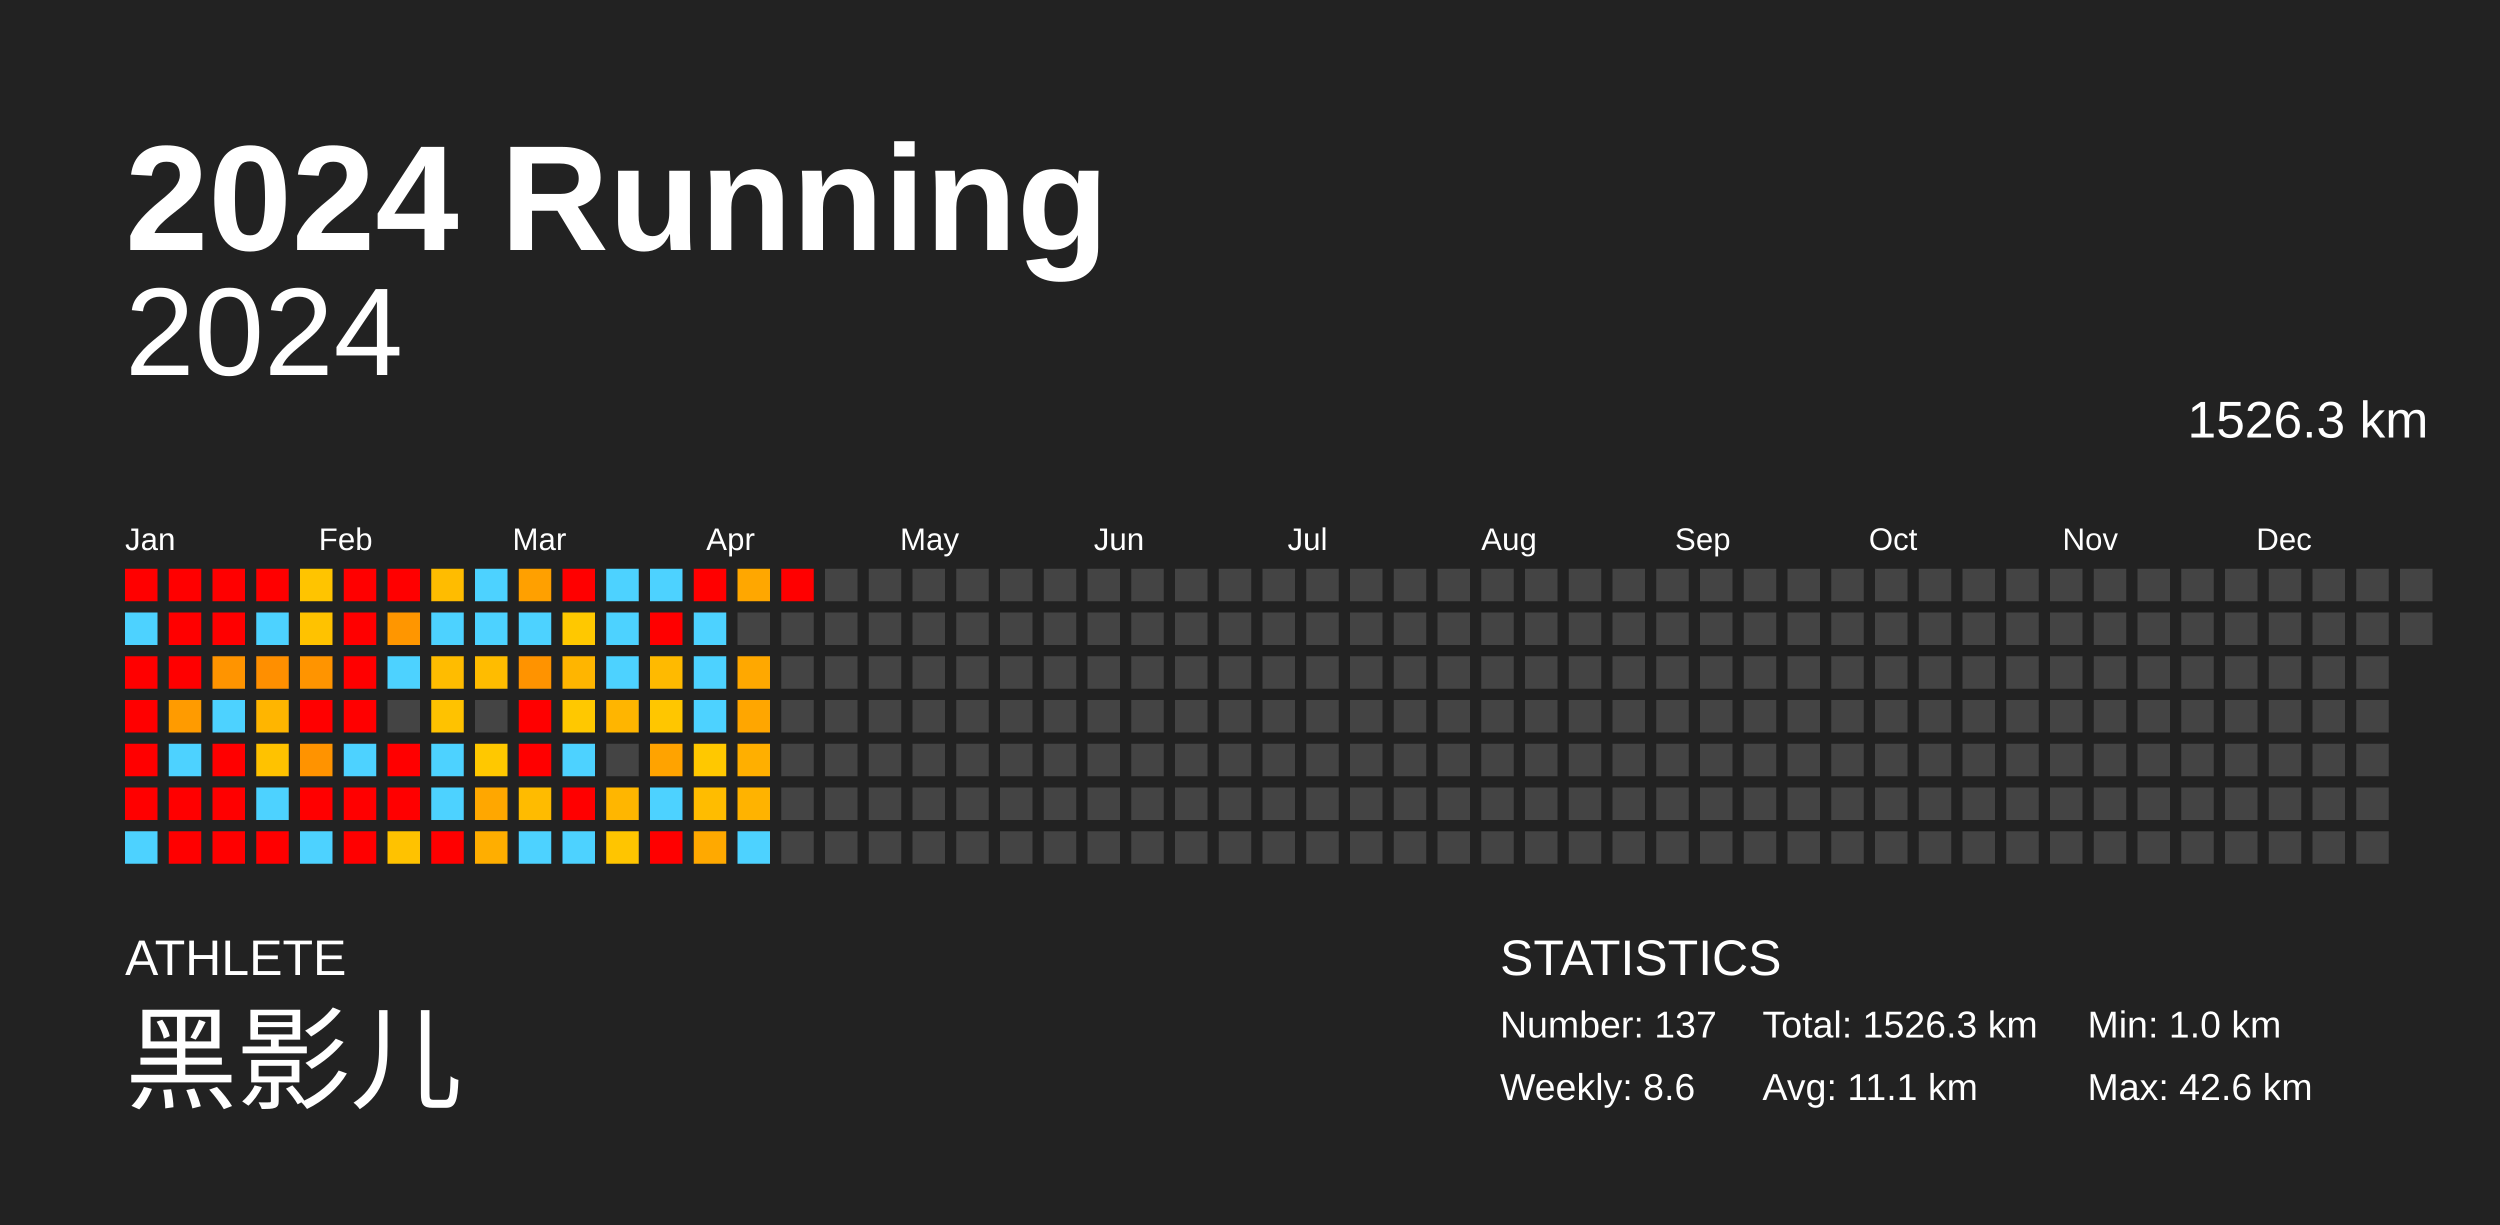
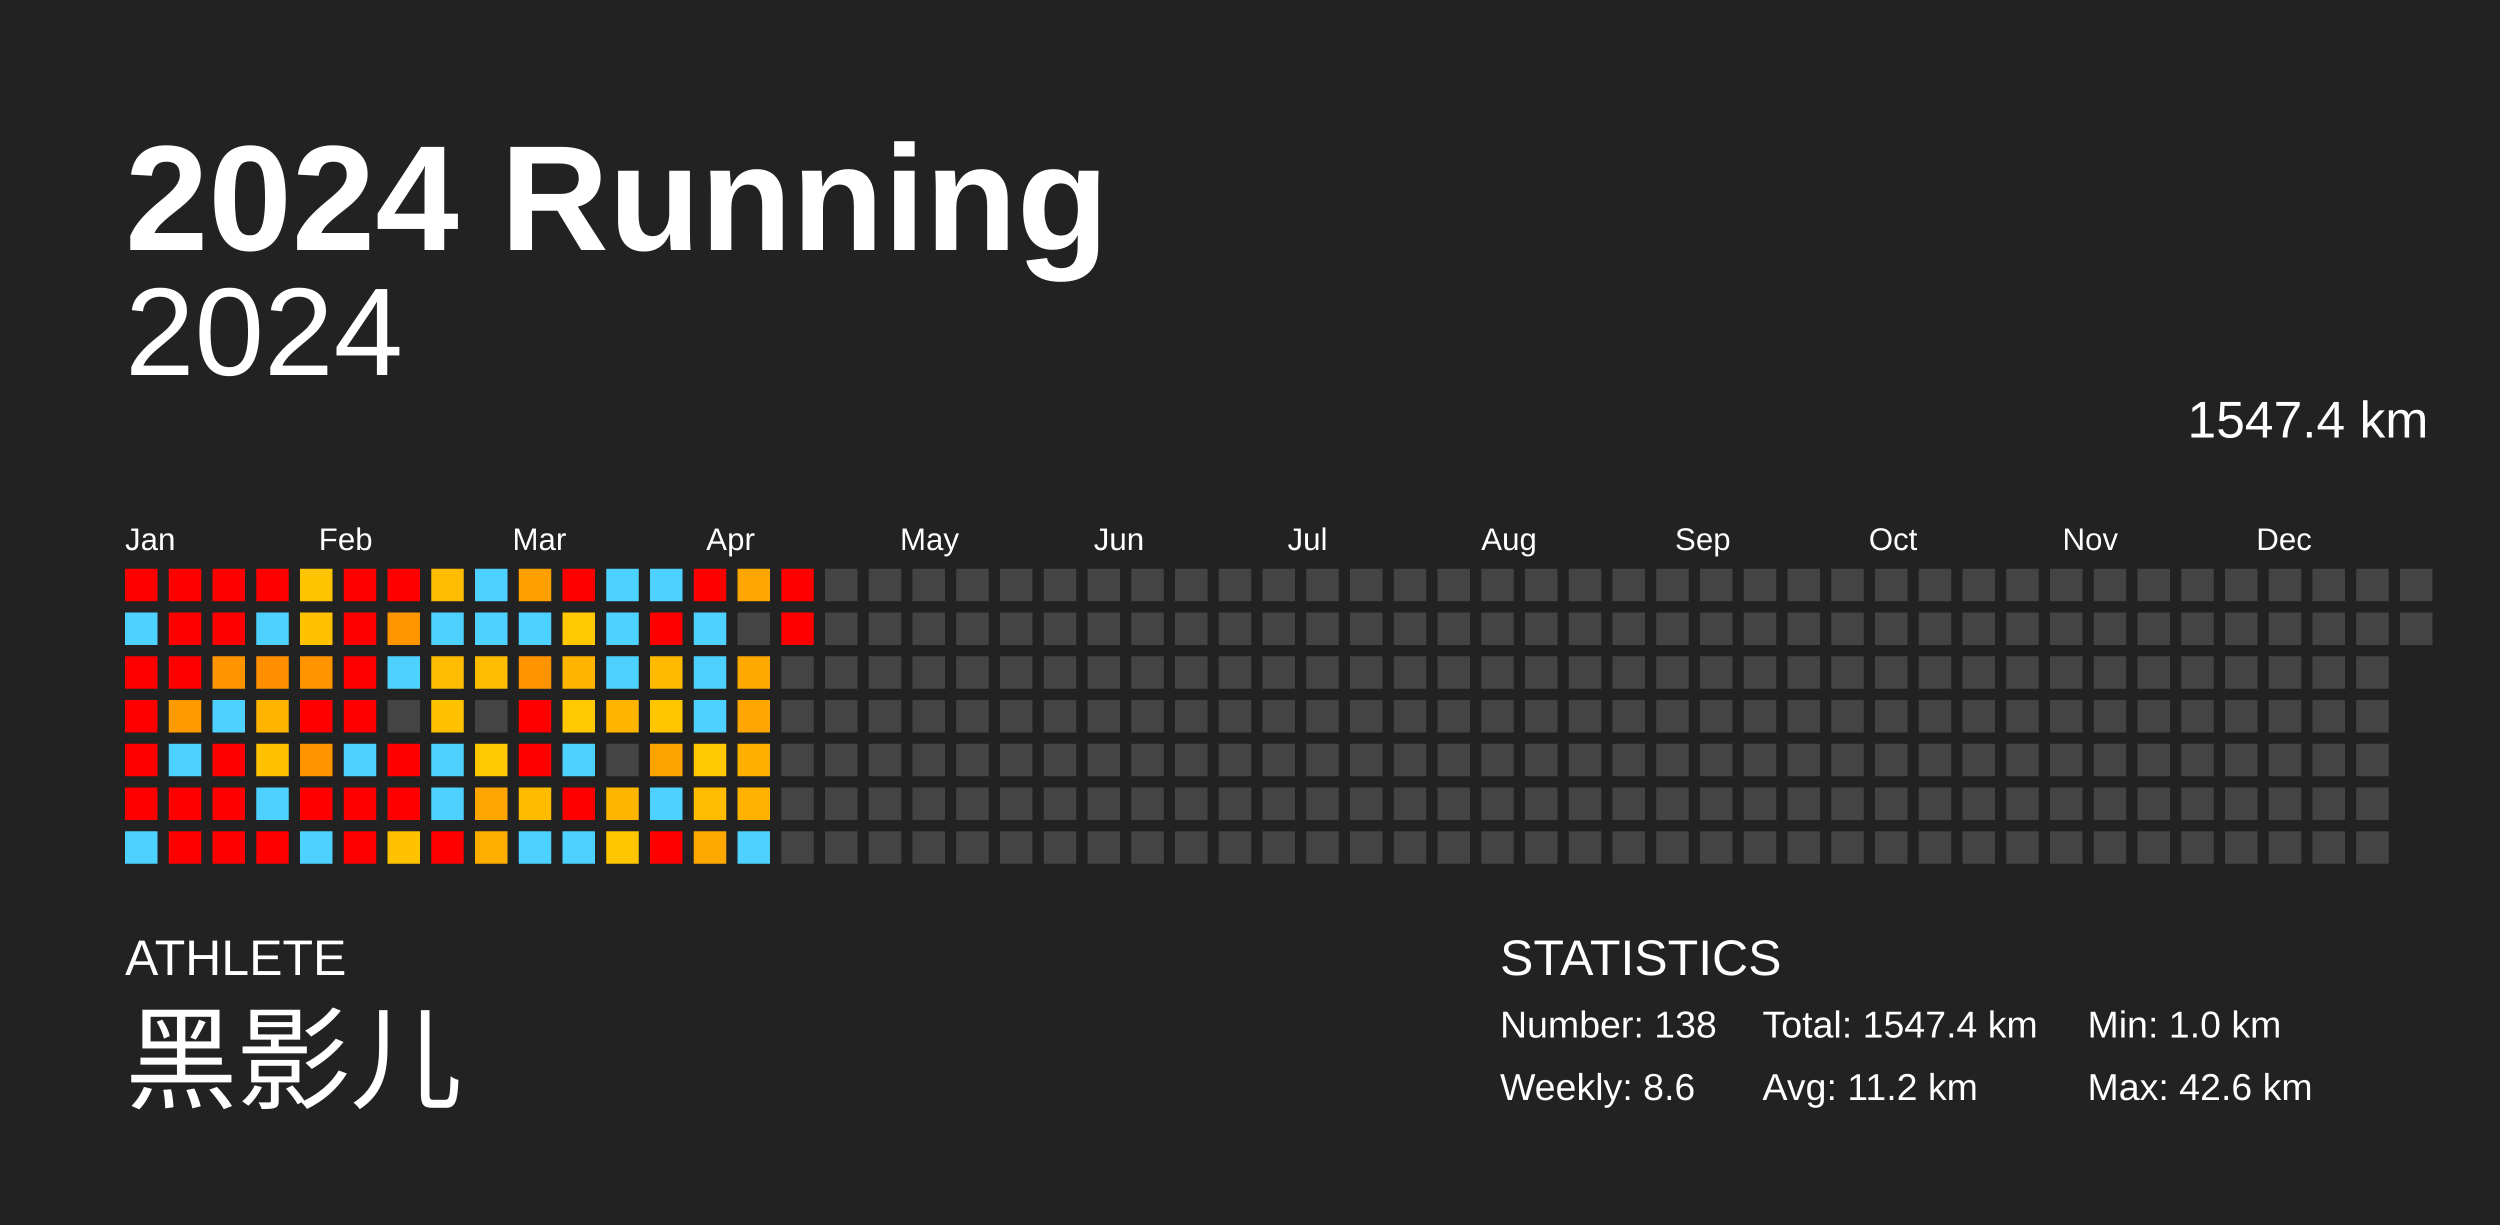
<svg xmlns="http://www.w3.org/2000/svg" baseProfile="full" height="98mm" version="1.1" viewBox="0,0,200,98" width="200mm">
  <defs />
  <rect fill="#222222" height="98" width="200" x="0" y="0" />
  <text fill="#FFFFFF" style="font-size:12px; font-family:Arial; font-weight:bold;" x="10" y="20">2024 Running</text>
  <text fill="#FFFFFF" style="font-size:4px; font-family:Arial" x="10" y="78">ATHLETE</text>
  <text fill="#FFFFFF" style="font-size:9px; font-family:Arial" x="10" y="88">黑影儿</text>
  <text fill="#FFFFFF" style="font-size:4px; font-family:Arial" x="120" y="78">STATISTICS</text>
-   <text fill="#FFFFFF" style="font-size:3px; font-family:Arial" x="120" y="83">Number: 137</text>
+   <text fill="#FFFFFF" style="font-size:3px; font-family:Arial" x="120" y="83">Number: 138</text>
  <text fill="#FFFFFF" style="font-size:3px; font-family:Arial" x="120" y="88">Weekly: 8.6</text>
-   <text fill="#FFFFFF" style="font-size:3px; font-family:Arial" x="141" y="83">Total: 1526.3 km</text>
-   <text fill="#FFFFFF" style="font-size:3px; font-family:Arial" x="141" y="88">Avg: 11.1 km</text>
+   <text fill="#FFFFFF" style="font-size:3px; font-family:Arial" x="141" y="83">Total: 1547.4 km</text>
+   <text fill="#FFFFFF" style="font-size:3px; font-family:Arial" x="141" y="88">Avg: 11.2 km</text>
  <text fill="#FFFFFF" style="font-size:3px; font-family:Arial" x="167" y="83">Min: 1.0 km</text>
  <text fill="#FFFFFF" style="font-size:3px; font-family:Arial" x="167" y="88">Max: 42.6 km</text>
  <text alignment-baseline="hanging" fill="#FFFFFF" style="font-size:10.0px; font-family:Arial;" x="10" y="30">2024</text>
-   <text alignment-baseline="hanging" fill="#FFFFFF" style="font-size:4.125px; font-family:Arial;" x="175" y="35">1526.3 km</text>
+   <text alignment-baseline="hanging" fill="#FFFFFF" style="font-size:4.125px; font-family:Arial;" x="175" y="35">1547.4 km</text>
  <text fill="#FFFFFF" style="font-size:2.5px; font-family:Arial" x="10.0" y="44">Jan</text>
  <text fill="#FFFFFF" style="font-size:2.5px; font-family:Arial" x="25.5" y="44">Feb</text>
  <text fill="#FFFFFF" style="font-size:2.5px; font-family:Arial" x="41.0" y="44">Mar</text>
  <text fill="#FFFFFF" style="font-size:2.5px; font-family:Arial" x="56.5" y="44">Apr</text>
  <text fill="#FFFFFF" style="font-size:2.5px; font-family:Arial" x="72.0" y="44">May</text>
  <text fill="#FFFFFF" style="font-size:2.5px; font-family:Arial" x="87.5" y="44">Jun</text>
  <text fill="#FFFFFF" style="font-size:2.5px; font-family:Arial" x="103.0" y="44">Jul</text>
  <text fill="#FFFFFF" style="font-size:2.5px; font-family:Arial" x="118.5" y="44">Aug</text>
  <text fill="#FFFFFF" style="font-size:2.5px; font-family:Arial" x="134.0" y="44">Sep</text>
  <text fill="#FFFFFF" style="font-size:2.5px; font-family:Arial" x="149.5" y="44">Oct</text>
  <text fill="#FFFFFF" style="font-size:2.5px; font-family:Arial" x="165.0" y="44">Nov</text>
  <text fill="#FFFFFF" style="font-size:2.5px; font-family:Arial" x="180.5" y="44">Dec</text>
  <rect fill="red" height="2.6" width="2.6" x="10.0" y="45.5" />
  <rect fill="#4dd2ff" height="2.6" width="2.6" x="10.0" y="49.0" />
  <rect fill="red" height="2.6" width="2.6" x="10.0" y="52.5" />
  <rect fill="red" height="2.6" width="2.6" x="10.0" y="56.0" />
  <rect fill="red" height="2.6" width="2.6" x="10.0" y="59.5" />
  <rect fill="red" height="2.6" width="2.6" x="10.0" y="63.0" />
  <rect fill="#4dd2ff" height="2.6" width="2.6" x="10.0" y="66.5" />
  <rect fill="red" height="2.6" width="2.6" x="13.5" y="45.5" />
  <rect fill="red" height="2.6" width="2.6" x="13.5" y="49.0" />
  <rect fill="red" height="2.6" width="2.6" x="13.5" y="52.5" />
  <rect fill="#ff9b00" height="2.6" width="2.6" x="13.5" y="56.0" />
  <rect fill="#4dd2ff" height="2.6" width="2.6" x="13.5" y="59.5" />
  <rect fill="red" height="2.6" width="2.6" x="13.5" y="63.0" />
  <rect fill="red" height="2.6" width="2.6" x="13.5" y="66.5" />
  <rect fill="red" height="2.6" width="2.6" x="17.0" y="45.5" />
  <rect fill="red" height="2.6" width="2.6" x="17.0" y="49.0" />
  <rect fill="#ff9400" height="2.6" width="2.6" x="17.0" y="52.5" />
  <rect fill="#4dd2ff" height="2.6" width="2.6" x="17.0" y="56.0" />
  <rect fill="red" height="2.6" width="2.6" x="17.0" y="59.5" />
  <rect fill="red" height="2.6" width="2.6" x="17.0" y="63.0" />
  <rect fill="red" height="2.6" width="2.6" x="17.0" y="66.5" />
  <rect fill="red" height="2.6" width="2.6" x="20.5" y="45.5" />
  <rect fill="#4dd2ff" height="2.6" width="2.6" x="20.5" y="49.0" />
  <rect fill="#ff8f00" height="2.6" width="2.6" x="20.5" y="52.5" />
  <rect fill="#ffb500" height="2.6" width="2.6" x="20.5" y="56.0" />
  <rect fill="#ffc200" height="2.6" width="2.6" x="20.5" y="59.5" />
  <rect fill="#4dd2ff" height="2.6" width="2.6" x="20.5" y="63.0" />
  <rect fill="red" height="2.6" width="2.6" x="20.5" y="66.5" />
  <rect fill="#ffc400" height="2.6" width="2.6" x="24.0" y="45.5" />
  <rect fill="#ffc200" height="2.6" width="2.6" x="24.0" y="49.0" />
  <rect fill="#ff9400" height="2.6" width="2.6" x="24.0" y="52.5" />
  <rect fill="red" height="2.6" width="2.6" x="24.0" y="56.0" />
  <rect fill="#ff9300" height="2.6" width="2.6" x="24.0" y="59.5" />
  <rect fill="red" height="2.6" width="2.6" x="24.0" y="63.0" />
  <rect fill="#4dd2ff" height="2.6" width="2.6" x="24.0" y="66.5" />
  <rect fill="red" height="2.6" width="2.6" x="27.5" y="45.5" />
  <rect fill="red" height="2.6" width="2.6" x="27.5" y="49.0" />
  <rect fill="red" height="2.6" width="2.6" x="27.5" y="52.5" />
  <rect fill="red" height="2.6" width="2.6" x="27.5" y="56.0" />
  <rect fill="#4dd2ff" height="2.6" width="2.6" x="27.5" y="59.5" />
  <rect fill="red" height="2.6" width="2.6" x="27.5" y="63.0" />
  <rect fill="red" height="2.6" width="2.6" x="27.5" y="66.5" />
  <rect fill="red" height="2.6" width="2.6" x="31.0" y="45.5" />
  <rect fill="#ff9600" height="2.6" width="2.6" x="31.0" y="49.0" />
  <rect fill="#4dd2ff" height="2.6" width="2.6" x="31.0" y="52.5" />
  <rect fill="#444444" height="2.6" width="2.6" x="31.0" y="56.0" />
  <rect fill="red" height="2.6" width="2.6" x="31.0" y="59.5" />
  <rect fill="red" height="2.6" width="2.6" x="31.0" y="63.0" />
  <rect fill="#ffc200" height="2.6" width="2.6" x="31.0" y="66.5" />
  <rect fill="#ffbc00" height="2.6" width="2.6" x="34.5" y="45.5" />
  <rect fill="#4dd2ff" height="2.6" width="2.6" x="34.5" y="49.0" />
  <rect fill="#ffbc00" height="2.6" width="2.6" x="34.5" y="52.5" />
  <rect fill="#ffc200" height="2.6" width="2.6" x="34.5" y="56.0" />
  <rect fill="#4dd2ff" height="2.6" width="2.6" x="34.5" y="59.5" />
  <rect fill="#4dd2ff" height="2.6" width="2.6" x="34.5" y="63.0" />
  <rect fill="red" height="2.6" width="2.6" x="34.5" y="66.5" />
  <rect fill="#4dd2ff" height="2.6" width="2.6" x="38.0" y="45.5" />
  <rect fill="#4dd2ff" height="2.6" width="2.6" x="38.0" y="49.0" />
  <rect fill="#ffbc00" height="2.6" width="2.6" x="38.0" y="52.5" />
  <rect fill="#444444" height="2.6" width="2.6" x="38.0" y="56.0" />
  <rect fill="#ffc800" height="2.6" width="2.6" x="38.0" y="59.5" />
  <rect fill="#ffa700" height="2.6" width="2.6" x="38.0" y="63.0" />
  <rect fill="#ffae00" height="2.6" width="2.6" x="38.0" y="66.5" />
  <rect fill="#ffa000" height="2.6" width="2.6" x="41.5" y="45.5" />
  <rect fill="#4dd2ff" height="2.6" width="2.6" x="41.5" y="49.0" />
  <rect fill="#ff9300" height="2.6" width="2.6" x="41.5" y="52.5" />
  <rect fill="red" height="2.6" width="2.6" x="41.5" y="56.0" />
  <rect fill="red" height="2.6" width="2.6" x="41.5" y="59.5" />
  <rect fill="#ffbb00" height="2.6" width="2.6" x="41.5" y="63.0" />
  <rect fill="#4dd2ff" height="2.6" width="2.6" x="41.5" y="66.5" />
  <rect fill="red" height="2.6" width="2.6" x="45.0" y="45.5" />
  <rect fill="#ffc800" height="2.6" width="2.6" x="45.0" y="49.0" />
  <rect fill="#ffb500" height="2.6" width="2.6" x="45.0" y="52.5" />
  <rect fill="#ffc800" height="2.6" width="2.6" x="45.0" y="56.0" />
  <rect fill="#4dd2ff" height="2.6" width="2.6" x="45.0" y="59.5" />
  <rect fill="red" height="2.6" width="2.6" x="45.0" y="63.0" />
  <rect fill="#4dd2ff" height="2.6" width="2.6" x="45.0" y="66.5" />
  <rect fill="#4dd2ff" height="2.6" width="2.6" x="48.5" y="45.5" />
  <rect fill="#4dd2ff" height="2.6" width="2.6" x="48.5" y="49.0" />
  <rect fill="#4dd2ff" height="2.6" width="2.6" x="48.5" y="52.5" />
  <rect fill="#ffb500" height="2.6" width="2.6" x="48.5" y="56.0" />
  <rect fill="#444444" height="2.6" width="2.6" x="48.5" y="59.5" />
  <rect fill="#ffb600" height="2.6" width="2.6" x="48.5" y="63.0" />
  <rect fill="#ffc500" height="2.6" width="2.6" x="48.5" y="66.5" />
  <rect fill="#4dd2ff" height="2.6" width="2.6" x="52.0" y="45.5" />
  <rect fill="red" height="2.6" width="2.6" x="52.0" y="49.0" />
  <rect fill="#ffba00" height="2.6" width="2.6" x="52.0" y="52.5" />
  <rect fill="#ffc600" height="2.6" width="2.6" x="52.0" y="56.0" />
  <rect fill="#ffa300" height="2.6" width="2.6" x="52.0" y="59.5" />
  <rect fill="#4dd2ff" height="2.6" width="2.6" x="52.0" y="63.0" />
  <rect fill="red" height="2.6" width="2.6" x="52.0" y="66.5" />
  <rect fill="red" height="2.6" width="2.6" x="55.5" y="45.5" />
  <rect fill="#4dd2ff" height="2.6" width="2.6" x="55.5" y="49.0" />
  <rect fill="#4dd2ff" height="2.6" width="2.6" x="55.5" y="52.5" />
  <rect fill="#4dd2ff" height="2.6" width="2.6" x="55.5" y="56.0" />
  <rect fill="#ffc800" height="2.6" width="2.6" x="55.5" y="59.5" />
  <rect fill="#ffbc00" height="2.6" width="2.6" x="55.5" y="63.0" />
  <rect fill="#ffa900" height="2.6" width="2.6" x="55.5" y="66.5" />
  <rect fill="#ffa700" height="2.6" width="2.6" x="59.0" y="45.5" />
  <rect fill="#444444" height="2.6" width="2.6" x="59.0" y="49.0" />
  <rect fill="#ffa800" height="2.6" width="2.6" x="59.0" y="52.5" />
  <rect fill="#ffa600" height="2.6" width="2.6" x="59.0" y="56.0" />
  <rect fill="#ffaf00" height="2.6" width="2.6" x="59.0" y="59.5" />
  <rect fill="#ffb300" height="2.6" width="2.6" x="59.0" y="63.0" />
  <rect fill="#4dd2ff" height="2.6" width="2.6" x="59.0" y="66.5" />
  <rect fill="red" height="2.6" width="2.6" x="62.5" y="45.5" />
-   <rect fill="#444444" height="2.6" width="2.6" x="62.5" y="49.0" />
+   <rect fill="red" height="2.6" width="2.6" x="62.5" y="49.0" />
  <rect fill="#444444" height="2.6" width="2.6" x="62.5" y="52.5" />
  <rect fill="#444444" height="2.6" width="2.6" x="62.5" y="56.0" />
  <rect fill="#444444" height="2.6" width="2.6" x="62.5" y="59.5" />
  <rect fill="#444444" height="2.6" width="2.6" x="62.5" y="63.0" />
  <rect fill="#444444" height="2.6" width="2.6" x="62.5" y="66.5" />
  <rect fill="#444444" height="2.6" width="2.6" x="66.0" y="45.5" />
  <rect fill="#444444" height="2.6" width="2.6" x="66.0" y="49.0" />
  <rect fill="#444444" height="2.6" width="2.6" x="66.0" y="52.5" />
  <rect fill="#444444" height="2.6" width="2.6" x="66.0" y="56.0" />
  <rect fill="#444444" height="2.6" width="2.6" x="66.0" y="59.5" />
  <rect fill="#444444" height="2.6" width="2.6" x="66.0" y="63.0" />
  <rect fill="#444444" height="2.6" width="2.6" x="66.0" y="66.5" />
  <rect fill="#444444" height="2.6" width="2.6" x="69.5" y="45.5" />
  <rect fill="#444444" height="2.6" width="2.6" x="69.5" y="49.0" />
  <rect fill="#444444" height="2.6" width="2.6" x="69.5" y="52.5" />
  <rect fill="#444444" height="2.6" width="2.6" x="69.5" y="56.0" />
  <rect fill="#444444" height="2.6" width="2.6" x="69.5" y="59.5" />
  <rect fill="#444444" height="2.6" width="2.6" x="69.5" y="63.0" />
  <rect fill="#444444" height="2.6" width="2.6" x="69.5" y="66.5" />
  <rect fill="#444444" height="2.6" width="2.6" x="73.0" y="45.5" />
  <rect fill="#444444" height="2.6" width="2.6" x="73.0" y="49.0" />
  <rect fill="#444444" height="2.6" width="2.6" x="73.0" y="52.5" />
  <rect fill="#444444" height="2.6" width="2.6" x="73.0" y="56.0" />
  <rect fill="#444444" height="2.6" width="2.6" x="73.0" y="59.5" />
  <rect fill="#444444" height="2.6" width="2.6" x="73.0" y="63.0" />
  <rect fill="#444444" height="2.6" width="2.6" x="73.0" y="66.5" />
  <rect fill="#444444" height="2.6" width="2.6" x="76.5" y="45.5" />
  <rect fill="#444444" height="2.6" width="2.6" x="76.5" y="49.0" />
  <rect fill="#444444" height="2.6" width="2.6" x="76.5" y="52.5" />
  <rect fill="#444444" height="2.6" width="2.6" x="76.5" y="56.0" />
  <rect fill="#444444" height="2.6" width="2.6" x="76.5" y="59.5" />
  <rect fill="#444444" height="2.6" width="2.6" x="76.5" y="63.0" />
  <rect fill="#444444" height="2.6" width="2.6" x="76.5" y="66.5" />
  <rect fill="#444444" height="2.6" width="2.6" x="80.0" y="45.5" />
  <rect fill="#444444" height="2.6" width="2.6" x="80.0" y="49.0" />
  <rect fill="#444444" height="2.6" width="2.6" x="80.0" y="52.5" />
  <rect fill="#444444" height="2.6" width="2.6" x="80.0" y="56.0" />
  <rect fill="#444444" height="2.6" width="2.6" x="80.0" y="59.5" />
  <rect fill="#444444" height="2.6" width="2.6" x="80.0" y="63.0" />
  <rect fill="#444444" height="2.6" width="2.6" x="80.0" y="66.5" />
  <rect fill="#444444" height="2.6" width="2.6" x="83.5" y="45.5" />
  <rect fill="#444444" height="2.6" width="2.6" x="83.5" y="49.0" />
  <rect fill="#444444" height="2.6" width="2.6" x="83.5" y="52.5" />
  <rect fill="#444444" height="2.6" width="2.6" x="83.5" y="56.0" />
  <rect fill="#444444" height="2.6" width="2.6" x="83.5" y="59.5" />
  <rect fill="#444444" height="2.6" width="2.6" x="83.5" y="63.0" />
  <rect fill="#444444" height="2.6" width="2.6" x="83.5" y="66.5" />
  <rect fill="#444444" height="2.6" width="2.6" x="87.0" y="45.5" />
  <rect fill="#444444" height="2.6" width="2.6" x="87.0" y="49.0" />
  <rect fill="#444444" height="2.6" width="2.6" x="87.0" y="52.5" />
  <rect fill="#444444" height="2.6" width="2.6" x="87.0" y="56.0" />
  <rect fill="#444444" height="2.6" width="2.6" x="87.0" y="59.5" />
  <rect fill="#444444" height="2.6" width="2.6" x="87.0" y="63.0" />
  <rect fill="#444444" height="2.6" width="2.6" x="87.0" y="66.5" />
  <rect fill="#444444" height="2.6" width="2.6" x="90.5" y="45.5" />
  <rect fill="#444444" height="2.6" width="2.6" x="90.5" y="49.0" />
  <rect fill="#444444" height="2.6" width="2.6" x="90.5" y="52.5" />
  <rect fill="#444444" height="2.6" width="2.6" x="90.5" y="56.0" />
  <rect fill="#444444" height="2.6" width="2.6" x="90.5" y="59.5" />
  <rect fill="#444444" height="2.6" width="2.6" x="90.5" y="63.0" />
  <rect fill="#444444" height="2.6" width="2.6" x="90.5" y="66.5" />
  <rect fill="#444444" height="2.6" width="2.6" x="94.0" y="45.5" />
  <rect fill="#444444" height="2.6" width="2.6" x="94.0" y="49.0" />
  <rect fill="#444444" height="2.6" width="2.6" x="94.0" y="52.5" />
  <rect fill="#444444" height="2.6" width="2.6" x="94.0" y="56.0" />
  <rect fill="#444444" height="2.6" width="2.6" x="94.0" y="59.5" />
  <rect fill="#444444" height="2.6" width="2.6" x="94.0" y="63.0" />
  <rect fill="#444444" height="2.6" width="2.6" x="94.0" y="66.5" />
  <rect fill="#444444" height="2.6" width="2.6" x="97.5" y="45.5" />
  <rect fill="#444444" height="2.6" width="2.6" x="97.5" y="49.0" />
  <rect fill="#444444" height="2.6" width="2.6" x="97.5" y="52.5" />
  <rect fill="#444444" height="2.6" width="2.6" x="97.5" y="56.0" />
  <rect fill="#444444" height="2.6" width="2.6" x="97.5" y="59.5" />
  <rect fill="#444444" height="2.6" width="2.6" x="97.5" y="63.0" />
  <rect fill="#444444" height="2.6" width="2.6" x="97.5" y="66.5" />
  <rect fill="#444444" height="2.6" width="2.6" x="101.0" y="45.5" />
  <rect fill="#444444" height="2.6" width="2.6" x="101.0" y="49.0" />
  <rect fill="#444444" height="2.6" width="2.6" x="101.0" y="52.5" />
  <rect fill="#444444" height="2.6" width="2.6" x="101.0" y="56.0" />
  <rect fill="#444444" height="2.6" width="2.6" x="101.0" y="59.5" />
  <rect fill="#444444" height="2.6" width="2.6" x="101.0" y="63.0" />
  <rect fill="#444444" height="2.6" width="2.6" x="101.0" y="66.5" />
  <rect fill="#444444" height="2.6" width="2.6" x="104.5" y="45.5" />
  <rect fill="#444444" height="2.6" width="2.6" x="104.5" y="49.0" />
  <rect fill="#444444" height="2.6" width="2.6" x="104.5" y="52.5" />
  <rect fill="#444444" height="2.6" width="2.6" x="104.5" y="56.0" />
  <rect fill="#444444" height="2.6" width="2.6" x="104.5" y="59.5" />
  <rect fill="#444444" height="2.6" width="2.6" x="104.5" y="63.0" />
  <rect fill="#444444" height="2.6" width="2.6" x="104.5" y="66.5" />
  <rect fill="#444444" height="2.6" width="2.6" x="108.0" y="45.5" />
  <rect fill="#444444" height="2.6" width="2.6" x="108.0" y="49.0" />
  <rect fill="#444444" height="2.6" width="2.6" x="108.0" y="52.5" />
  <rect fill="#444444" height="2.6" width="2.6" x="108.0" y="56.0" />
  <rect fill="#444444" height="2.6" width="2.6" x="108.0" y="59.5" />
  <rect fill="#444444" height="2.6" width="2.6" x="108.0" y="63.0" />
  <rect fill="#444444" height="2.6" width="2.6" x="108.0" y="66.5" />
  <rect fill="#444444" height="2.6" width="2.6" x="111.5" y="45.5" />
  <rect fill="#444444" height="2.6" width="2.6" x="111.5" y="49.0" />
  <rect fill="#444444" height="2.6" width="2.6" x="111.5" y="52.5" />
  <rect fill="#444444" height="2.6" width="2.6" x="111.5" y="56.0" />
  <rect fill="#444444" height="2.6" width="2.6" x="111.5" y="59.5" />
  <rect fill="#444444" height="2.6" width="2.6" x="111.5" y="63.0" />
  <rect fill="#444444" height="2.6" width="2.6" x="111.5" y="66.5" />
  <rect fill="#444444" height="2.6" width="2.6" x="115.0" y="45.5" />
  <rect fill="#444444" height="2.6" width="2.6" x="115.0" y="49.0" />
  <rect fill="#444444" height="2.6" width="2.6" x="115.0" y="52.5" />
  <rect fill="#444444" height="2.6" width="2.6" x="115.0" y="56.0" />
  <rect fill="#444444" height="2.6" width="2.6" x="115.0" y="59.5" />
  <rect fill="#444444" height="2.6" width="2.6" x="115.0" y="63.0" />
  <rect fill="#444444" height="2.6" width="2.6" x="115.0" y="66.5" />
  <rect fill="#444444" height="2.6" width="2.6" x="118.5" y="45.5" />
  <rect fill="#444444" height="2.6" width="2.6" x="118.5" y="49.0" />
  <rect fill="#444444" height="2.6" width="2.6" x="118.5" y="52.5" />
  <rect fill="#444444" height="2.6" width="2.6" x="118.5" y="56.0" />
  <rect fill="#444444" height="2.6" width="2.6" x="118.5" y="59.5" />
  <rect fill="#444444" height="2.6" width="2.6" x="118.5" y="63.0" />
  <rect fill="#444444" height="2.6" width="2.6" x="118.5" y="66.5" />
  <rect fill="#444444" height="2.6" width="2.6" x="122.0" y="45.5" />
  <rect fill="#444444" height="2.6" width="2.6" x="122.0" y="49.0" />
  <rect fill="#444444" height="2.6" width="2.6" x="122.0" y="52.5" />
  <rect fill="#444444" height="2.6" width="2.6" x="122.0" y="56.0" />
  <rect fill="#444444" height="2.6" width="2.6" x="122.0" y="59.5" />
  <rect fill="#444444" height="2.6" width="2.6" x="122.0" y="63.0" />
  <rect fill="#444444" height="2.6" width="2.6" x="122.0" y="66.5" />
  <rect fill="#444444" height="2.6" width="2.6" x="125.5" y="45.5" />
  <rect fill="#444444" height="2.6" width="2.6" x="125.5" y="49.0" />
  <rect fill="#444444" height="2.6" width="2.6" x="125.5" y="52.5" />
  <rect fill="#444444" height="2.6" width="2.6" x="125.5" y="56.0" />
  <rect fill="#444444" height="2.6" width="2.6" x="125.5" y="59.5" />
  <rect fill="#444444" height="2.6" width="2.6" x="125.5" y="63.0" />
  <rect fill="#444444" height="2.6" width="2.6" x="125.5" y="66.5" />
  <rect fill="#444444" height="2.6" width="2.6" x="129.0" y="45.5" />
  <rect fill="#444444" height="2.6" width="2.6" x="129.0" y="49.0" />
  <rect fill="#444444" height="2.6" width="2.6" x="129.0" y="52.5" />
  <rect fill="#444444" height="2.6" width="2.6" x="129.0" y="56.0" />
  <rect fill="#444444" height="2.6" width="2.6" x="129.0" y="59.5" />
  <rect fill="#444444" height="2.6" width="2.6" x="129.0" y="63.0" />
  <rect fill="#444444" height="2.6" width="2.6" x="129.0" y="66.5" />
  <rect fill="#444444" height="2.6" width="2.6" x="132.5" y="45.5" />
  <rect fill="#444444" height="2.6" width="2.6" x="132.5" y="49.0" />
  <rect fill="#444444" height="2.6" width="2.6" x="132.5" y="52.5" />
  <rect fill="#444444" height="2.6" width="2.6" x="132.5" y="56.0" />
  <rect fill="#444444" height="2.6" width="2.6" x="132.5" y="59.5" />
  <rect fill="#444444" height="2.6" width="2.6" x="132.5" y="63.0" />
  <rect fill="#444444" height="2.6" width="2.6" x="132.5" y="66.5" />
  <rect fill="#444444" height="2.6" width="2.6" x="136.0" y="45.5" />
  <rect fill="#444444" height="2.6" width="2.6" x="136.0" y="49.0" />
  <rect fill="#444444" height="2.6" width="2.6" x="136.0" y="52.5" />
  <rect fill="#444444" height="2.6" width="2.6" x="136.0" y="56.0" />
  <rect fill="#444444" height="2.6" width="2.6" x="136.0" y="59.5" />
  <rect fill="#444444" height="2.6" width="2.6" x="136.0" y="63.0" />
  <rect fill="#444444" height="2.6" width="2.6" x="136.0" y="66.5" />
  <rect fill="#444444" height="2.6" width="2.6" x="139.5" y="45.5" />
  <rect fill="#444444" height="2.6" width="2.6" x="139.5" y="49.0" />
  <rect fill="#444444" height="2.6" width="2.6" x="139.5" y="52.5" />
  <rect fill="#444444" height="2.6" width="2.6" x="139.5" y="56.0" />
  <rect fill="#444444" height="2.6" width="2.6" x="139.5" y="59.5" />
  <rect fill="#444444" height="2.6" width="2.6" x="139.5" y="63.0" />
  <rect fill="#444444" height="2.6" width="2.6" x="139.5" y="66.5" />
  <rect fill="#444444" height="2.6" width="2.6" x="143.0" y="45.5" />
  <rect fill="#444444" height="2.6" width="2.6" x="143.0" y="49.0" />
  <rect fill="#444444" height="2.6" width="2.6" x="143.0" y="52.5" />
  <rect fill="#444444" height="2.6" width="2.6" x="143.0" y="56.0" />
  <rect fill="#444444" height="2.6" width="2.6" x="143.0" y="59.5" />
  <rect fill="#444444" height="2.6" width="2.6" x="143.0" y="63.0" />
  <rect fill="#444444" height="2.6" width="2.6" x="143.0" y="66.5" />
  <rect fill="#444444" height="2.6" width="2.6" x="146.5" y="45.5" />
  <rect fill="#444444" height="2.6" width="2.6" x="146.5" y="49.0" />
  <rect fill="#444444" height="2.6" width="2.6" x="146.5" y="52.5" />
  <rect fill="#444444" height="2.6" width="2.6" x="146.5" y="56.0" />
  <rect fill="#444444" height="2.6" width="2.6" x="146.5" y="59.5" />
  <rect fill="#444444" height="2.6" width="2.6" x="146.5" y="63.0" />
  <rect fill="#444444" height="2.6" width="2.6" x="146.5" y="66.5" />
  <rect fill="#444444" height="2.6" width="2.6" x="150.0" y="45.5" />
  <rect fill="#444444" height="2.6" width="2.6" x="150.0" y="49.0" />
  <rect fill="#444444" height="2.6" width="2.6" x="150.0" y="52.5" />
  <rect fill="#444444" height="2.6" width="2.6" x="150.0" y="56.0" />
  <rect fill="#444444" height="2.6" width="2.6" x="150.0" y="59.5" />
  <rect fill="#444444" height="2.6" width="2.6" x="150.0" y="63.0" />
  <rect fill="#444444" height="2.6" width="2.6" x="150.0" y="66.5" />
  <rect fill="#444444" height="2.6" width="2.6" x="153.5" y="45.5" />
  <rect fill="#444444" height="2.6" width="2.6" x="153.5" y="49.0" />
  <rect fill="#444444" height="2.6" width="2.6" x="153.5" y="52.5" />
  <rect fill="#444444" height="2.6" width="2.6" x="153.5" y="56.0" />
  <rect fill="#444444" height="2.6" width="2.6" x="153.5" y="59.5" />
  <rect fill="#444444" height="2.6" width="2.6" x="153.5" y="63.0" />
  <rect fill="#444444" height="2.6" width="2.6" x="153.5" y="66.5" />
  <rect fill="#444444" height="2.6" width="2.6" x="157.0" y="45.5" />
  <rect fill="#444444" height="2.6" width="2.6" x="157.0" y="49.0" />
  <rect fill="#444444" height="2.6" width="2.6" x="157.0" y="52.5" />
  <rect fill="#444444" height="2.6" width="2.6" x="157.0" y="56.0" />
  <rect fill="#444444" height="2.6" width="2.6" x="157.0" y="59.5" />
  <rect fill="#444444" height="2.6" width="2.6" x="157.0" y="63.0" />
  <rect fill="#444444" height="2.6" width="2.6" x="157.0" y="66.5" />
  <rect fill="#444444" height="2.6" width="2.6" x="160.5" y="45.5" />
  <rect fill="#444444" height="2.6" width="2.6" x="160.5" y="49.0" />
  <rect fill="#444444" height="2.6" width="2.6" x="160.5" y="52.5" />
  <rect fill="#444444" height="2.6" width="2.6" x="160.5" y="56.0" />
  <rect fill="#444444" height="2.6" width="2.6" x="160.5" y="59.5" />
  <rect fill="#444444" height="2.6" width="2.6" x="160.5" y="63.0" />
  <rect fill="#444444" height="2.6" width="2.6" x="160.5" y="66.5" />
  <rect fill="#444444" height="2.6" width="2.6" x="164.0" y="45.5" />
  <rect fill="#444444" height="2.6" width="2.6" x="164.0" y="49.0" />
  <rect fill="#444444" height="2.6" width="2.6" x="164.0" y="52.5" />
  <rect fill="#444444" height="2.6" width="2.6" x="164.0" y="56.0" />
  <rect fill="#444444" height="2.6" width="2.6" x="164.0" y="59.5" />
  <rect fill="#444444" height="2.6" width="2.6" x="164.0" y="63.0" />
  <rect fill="#444444" height="2.6" width="2.6" x="164.0" y="66.5" />
  <rect fill="#444444" height="2.6" width="2.6" x="167.5" y="45.5" />
  <rect fill="#444444" height="2.6" width="2.6" x="167.5" y="49.0" />
  <rect fill="#444444" height="2.6" width="2.6" x="167.5" y="52.5" />
  <rect fill="#444444" height="2.6" width="2.6" x="167.5" y="56.0" />
  <rect fill="#444444" height="2.6" width="2.6" x="167.5" y="59.5" />
  <rect fill="#444444" height="2.6" width="2.6" x="167.5" y="63.0" />
  <rect fill="#444444" height="2.6" width="2.6" x="167.5" y="66.5" />
  <rect fill="#444444" height="2.6" width="2.6" x="171.0" y="45.5" />
  <rect fill="#444444" height="2.6" width="2.6" x="171.0" y="49.0" />
  <rect fill="#444444" height="2.6" width="2.6" x="171.0" y="52.5" />
  <rect fill="#444444" height="2.6" width="2.6" x="171.0" y="56.0" />
  <rect fill="#444444" height="2.6" width="2.6" x="171.0" y="59.5" />
  <rect fill="#444444" height="2.6" width="2.6" x="171.0" y="63.0" />
  <rect fill="#444444" height="2.6" width="2.6" x="171.0" y="66.5" />
  <rect fill="#444444" height="2.6" width="2.6" x="174.5" y="45.5" />
  <rect fill="#444444" height="2.6" width="2.6" x="174.5" y="49.0" />
  <rect fill="#444444" height="2.6" width="2.6" x="174.5" y="52.5" />
  <rect fill="#444444" height="2.6" width="2.6" x="174.5" y="56.0" />
  <rect fill="#444444" height="2.6" width="2.6" x="174.5" y="59.5" />
  <rect fill="#444444" height="2.6" width="2.6" x="174.5" y="63.0" />
  <rect fill="#444444" height="2.6" width="2.6" x="174.5" y="66.5" />
  <rect fill="#444444" height="2.6" width="2.6" x="178.0" y="45.5" />
  <rect fill="#444444" height="2.6" width="2.6" x="178.0" y="49.0" />
  <rect fill="#444444" height="2.6" width="2.6" x="178.0" y="52.5" />
  <rect fill="#444444" height="2.6" width="2.6" x="178.0" y="56.0" />
  <rect fill="#444444" height="2.6" width="2.6" x="178.0" y="59.5" />
  <rect fill="#444444" height="2.6" width="2.6" x="178.0" y="63.0" />
  <rect fill="#444444" height="2.6" width="2.6" x="178.0" y="66.5" />
  <rect fill="#444444" height="2.6" width="2.6" x="181.5" y="45.5" />
  <rect fill="#444444" height="2.6" width="2.6" x="181.5" y="49.0" />
  <rect fill="#444444" height="2.6" width="2.6" x="181.5" y="52.5" />
  <rect fill="#444444" height="2.6" width="2.6" x="181.5" y="56.0" />
  <rect fill="#444444" height="2.6" width="2.6" x="181.5" y="59.5" />
  <rect fill="#444444" height="2.6" width="2.6" x="181.5" y="63.0" />
  <rect fill="#444444" height="2.6" width="2.6" x="181.5" y="66.5" />
  <rect fill="#444444" height="2.6" width="2.6" x="185.0" y="45.5" />
  <rect fill="#444444" height="2.6" width="2.6" x="185.0" y="49.0" />
  <rect fill="#444444" height="2.6" width="2.6" x="185.0" y="52.5" />
  <rect fill="#444444" height="2.6" width="2.6" x="185.0" y="56.0" />
  <rect fill="#444444" height="2.6" width="2.6" x="185.0" y="59.5" />
  <rect fill="#444444" height="2.6" width="2.6" x="185.0" y="63.0" />
  <rect fill="#444444" height="2.6" width="2.6" x="185.0" y="66.5" />
  <rect fill="#444444" height="2.6" width="2.6" x="188.5" y="45.5" />
  <rect fill="#444444" height="2.6" width="2.6" x="188.5" y="49.0" />
  <rect fill="#444444" height="2.6" width="2.6" x="188.5" y="52.5" />
  <rect fill="#444444" height="2.6" width="2.6" x="188.5" y="56.0" />
  <rect fill="#444444" height="2.6" width="2.6" x="188.5" y="59.5" />
  <rect fill="#444444" height="2.6" width="2.6" x="188.5" y="63.0" />
  <rect fill="#444444" height="2.6" width="2.6" x="188.5" y="66.5" />
  <rect fill="#444444" height="2.6" width="2.6" x="192.0" y="45.5" />
  <rect fill="#444444" height="2.6" width="2.6" x="192.0" y="49.0" />
</svg>
